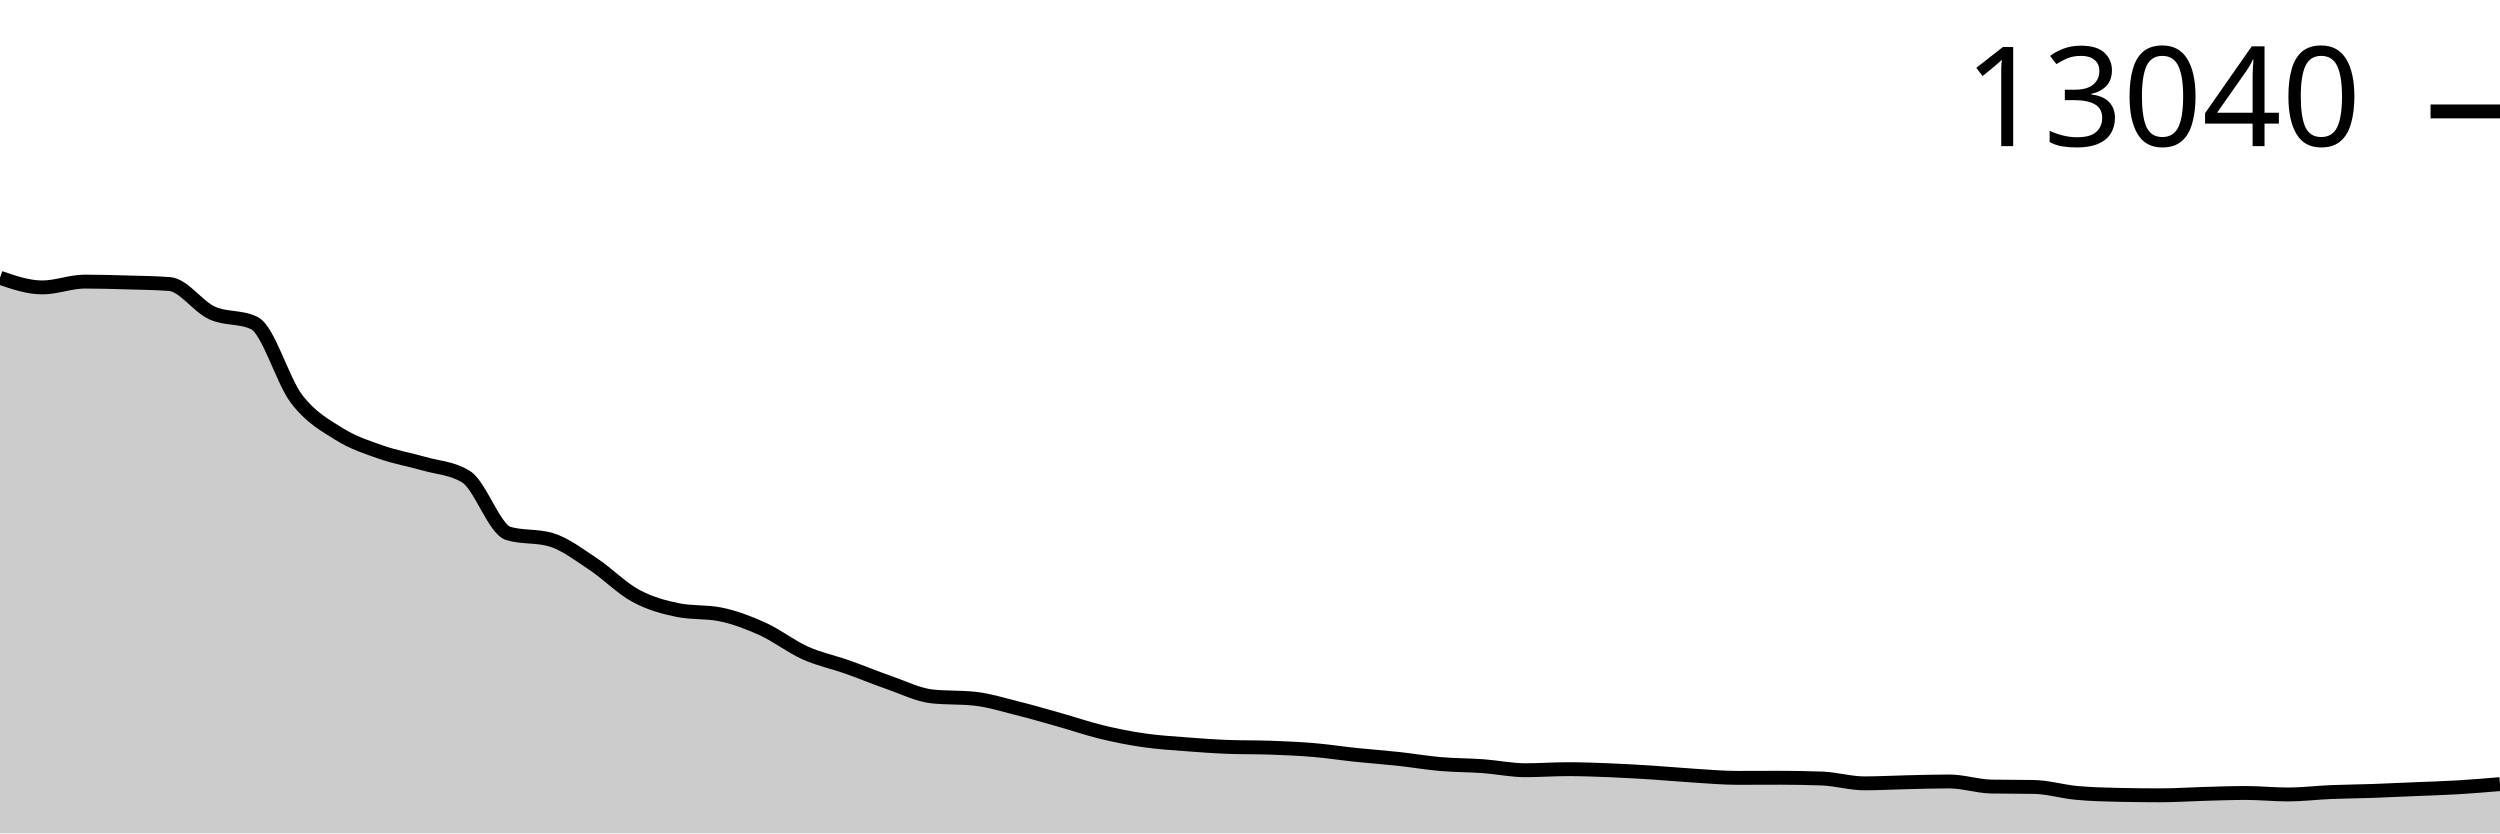
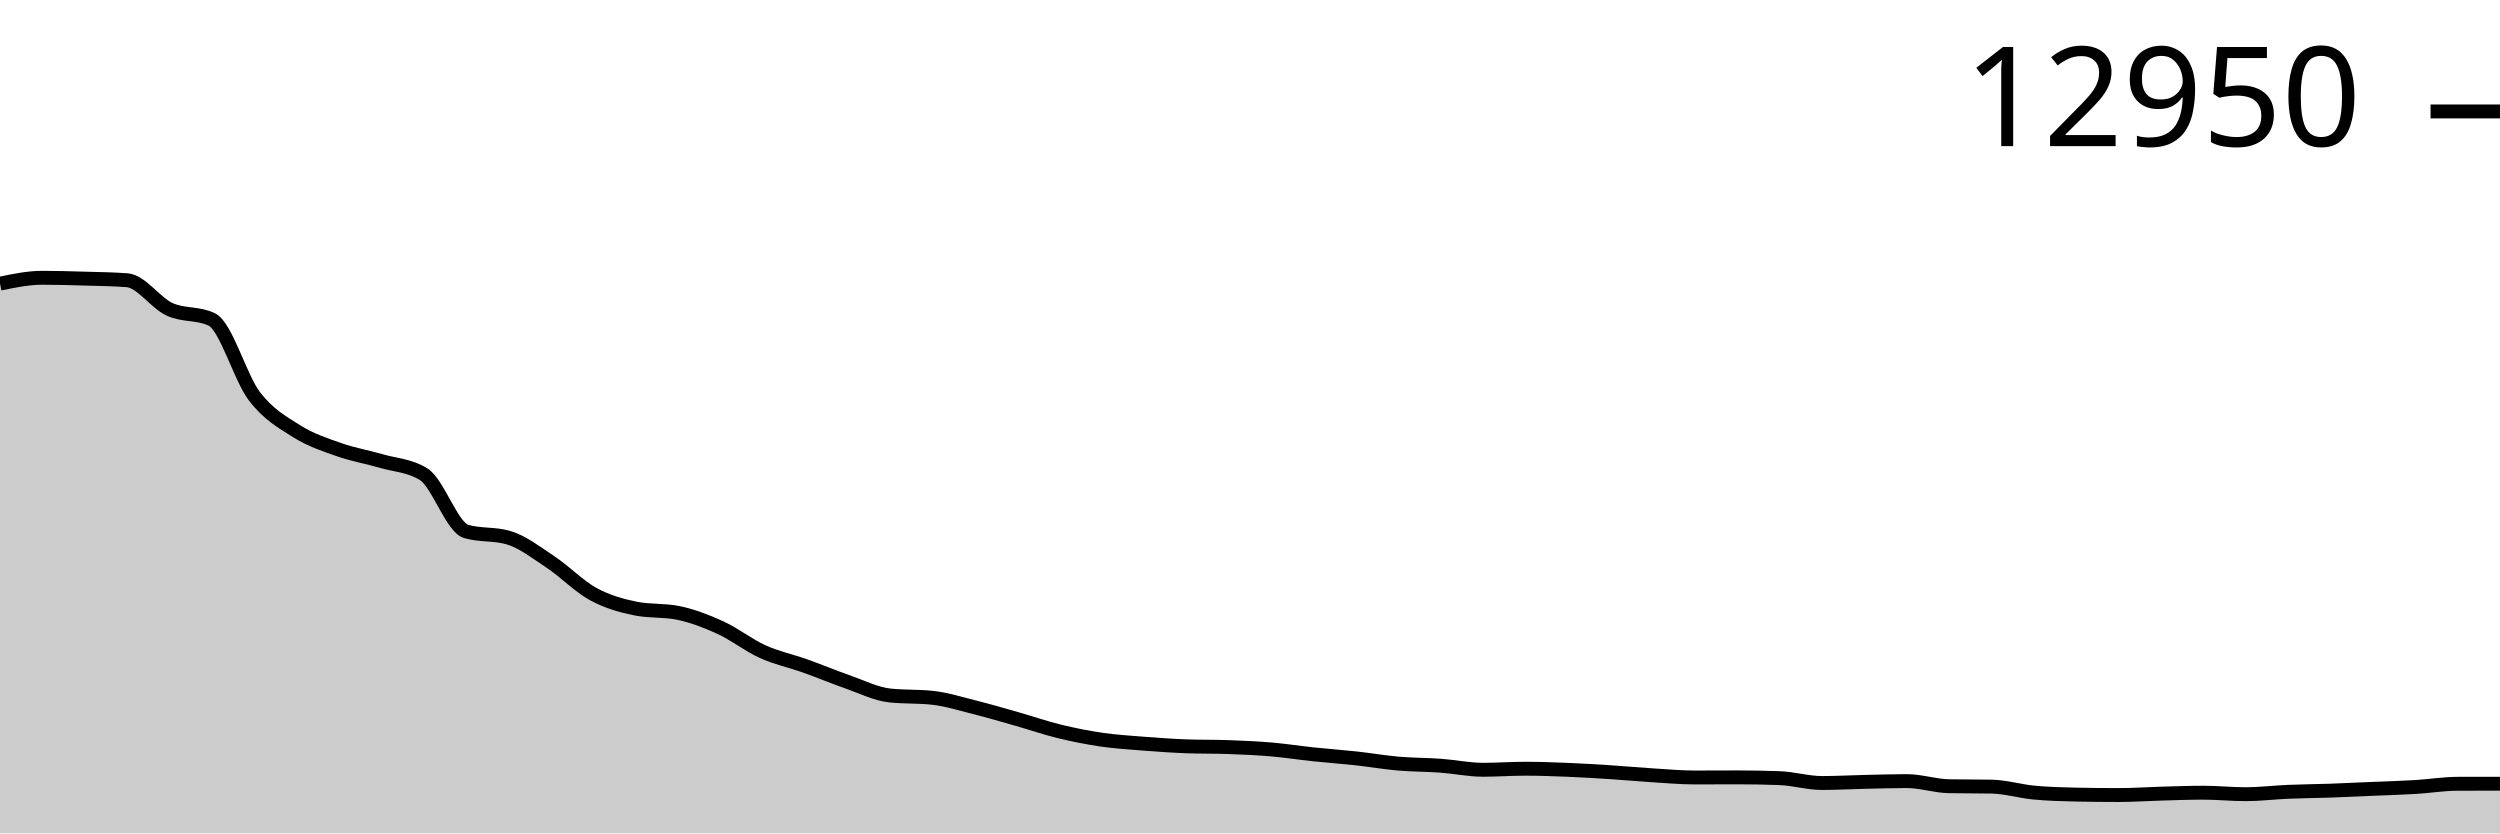
<svg xmlns="http://www.w3.org/2000/svg" viewBox="0 0 180 60">
  <g transform="translate(0,20)">
-     <path class="area" fill="rgba(0, 0, 0, 0.2)" d="M0,0C1.017,0.347,2.034,0.694,3.051,0.694C4.068,0.694,5.085,0.275,6.102,0.275C7.119,0.275,8.136,0.306,9.153,0.335C10.169,0.364,11.186,0.373,12.203,0.45C13.22,0.527,14.237,2.059,15.254,2.527C16.271,2.995,17.288,2.77,18.305,3.257C19.322,3.743,20.339,7.398,21.356,8.729C22.373,10.061,23.39,10.606,24.407,11.245C25.424,11.884,26.441,12.208,27.458,12.564C28.475,12.92,29.492,13.088,30.508,13.381C31.525,13.675,32.542,13.696,33.559,14.326C34.576,14.956,35.593,18.114,36.61,18.412C37.627,18.709,38.644,18.56,39.661,18.858C40.678,19.156,41.695,19.944,42.712,20.616C43.729,21.288,44.746,22.34,45.763,22.892C46.78,23.444,47.797,23.724,48.814,23.928C49.831,24.133,50.847,24.031,51.864,24.235C52.881,24.44,53.898,24.825,54.915,25.287C55.932,25.75,56.949,26.552,57.966,27.009C58.983,27.467,60,27.67,61.017,28.03C62.034,28.389,63.051,28.814,64.068,29.166C65.085,29.518,66.102,30.034,67.119,30.143C68.136,30.251,69.153,30.197,70.169,30.306C71.186,30.415,72.203,30.734,73.22,30.988C74.237,31.241,75.254,31.538,76.271,31.825C77.288,32.112,78.305,32.463,79.322,32.71C80.339,32.956,81.356,33.157,82.373,33.303C83.39,33.45,84.407,33.511,85.424,33.59C86.441,33.669,87.458,33.741,88.475,33.778C89.492,33.815,90.508,33.796,91.525,33.834C92.542,33.871,93.559,33.915,94.576,34.001C95.593,34.087,96.61,34.245,97.627,34.352C98.644,34.458,99.661,34.528,100.678,34.639C101.695,34.749,102.712,34.926,103.729,35.013C104.746,35.101,105.763,35.091,106.78,35.165C107.797,35.239,108.814,35.456,109.831,35.456C110.847,35.456,111.864,35.38,112.881,35.38C113.898,35.38,114.915,35.419,115.932,35.46C116.949,35.501,117.966,35.562,118.983,35.627C120,35.692,121.017,35.787,122.034,35.851C123.051,35.914,124.068,36.006,125.085,36.006C126.102,36.006,127.119,35.998,128.136,35.998C129.153,35.998,130.169,36.017,131.186,36.054C132.203,36.091,133.22,36.401,134.237,36.401C135.254,36.401,136.271,36.343,137.288,36.321C138.305,36.298,139.322,36.265,140.339,36.265C141.356,36.265,142.373,36.613,143.39,36.632C144.407,36.65,145.424,36.641,146.441,36.66C147.458,36.678,148.475,36.991,149.492,37.086C150.508,37.181,151.525,37.208,152.542,37.23C153.559,37.251,154.576,37.262,155.593,37.262C156.61,37.262,157.627,37.19,158.644,37.162C159.661,37.134,160.678,37.094,161.695,37.094C162.712,37.094,163.729,37.202,164.746,37.202C165.763,37.202,166.78,37.073,167.797,37.03C168.814,36.988,169.831,36.982,170.847,36.947C171.864,36.911,172.881,36.862,173.898,36.819C174.915,36.776,175.932,36.748,176.949,36.688C177.966,36.627,178.983,36.542,180,36.456L180,40C178.983,40,177.966,40,176.949,40C175.932,40,174.915,40,173.898,40C172.881,40,171.864,40,170.847,40C169.831,40,168.814,40,167.797,40C166.78,40,165.763,40,164.746,40C163.729,40,162.712,40,161.695,40C160.678,40,159.661,40,158.644,40C157.627,40,156.61,40,155.593,40C154.576,40,153.559,40,152.542,40C151.525,40,150.508,40,149.492,40C148.475,40,147.458,40,146.441,40C145.424,40,144.407,40,143.39,40C142.373,40,141.356,40,140.339,40C139.322,40,138.305,40,137.288,40C136.271,40,135.254,40,134.237,40C133.22,40,132.203,40,131.186,40C130.169,40,129.153,40,128.136,40C127.119,40,126.102,40,125.085,40C124.068,40,123.051,40,122.034,40C121.017,40,120,40,118.983,40C117.966,40,116.949,40,115.932,40C114.915,40,113.898,40,112.881,40C111.864,40,110.847,40,109.831,40C108.814,40,107.797,40,106.78,40C105.763,40,104.746,40,103.729,40C102.712,40,101.695,40,100.678,40C99.661,40,98.644,40,97.627,40C96.61,40,95.593,40,94.576,40C93.559,40,92.542,40,91.525,40C90.508,40,89.492,40,88.475,40C87.458,40,86.441,40,85.424,40C84.407,40,83.39,40,82.373,40C81.356,40,80.339,40,79.322,40C78.305,40,77.288,40,76.271,40C75.254,40,74.237,40,73.22,40C72.203,40,71.186,40,70.169,40C69.153,40,68.136,40,67.119,40C66.102,40,65.085,40,64.068,40C63.051,40,62.034,40,61.017,40C60,40,58.983,40,57.966,40C56.949,40,55.932,40,54.915,40C53.898,40,52.881,40,51.864,40C50.847,40,49.831,40,48.814,40C47.797,40,46.78,40,45.763,40C44.746,40,43.729,40,42.712,40C41.695,40,40.678,40,39.661,40C38.644,40,37.627,40,36.61,40C35.593,40,34.576,40,33.559,40C32.542,40,31.525,40,30.508,40C29.492,40,28.475,40,27.458,40C26.441,40,25.424,40,24.407,40C23.39,40,22.373,40,21.356,40C20.339,40,19.322,40,18.305,40C17.288,40,16.271,40,15.254,40C14.237,40,13.22,40,12.203,40C11.186,40,10.169,40,9.153,40C8.136,40,7.119,40,6.102,40C5.085,40,4.068,40,3.051,40C2.034,40,1.017,40,0,40Z" />
-     <path class="line" stroke="black" fill="none" d="M0,0C1.017,0.347,2.034,0.694,3.051,0.694C4.068,0.694,5.085,0.275,6.102,0.275C7.119,0.275,8.136,0.306,9.153,0.335C10.169,0.364,11.186,0.373,12.203,0.45C13.22,0.527,14.237,2.059,15.254,2.527C16.271,2.995,17.288,2.77,18.305,3.257C19.322,3.743,20.339,7.398,21.356,8.729C22.373,10.061,23.39,10.606,24.407,11.245C25.424,11.884,26.441,12.208,27.458,12.564C28.475,12.92,29.492,13.088,30.508,13.381C31.525,13.675,32.542,13.696,33.559,14.326C34.576,14.956,35.593,18.114,36.61,18.412C37.627,18.709,38.644,18.56,39.661,18.858C40.678,19.156,41.695,19.944,42.712,20.616C43.729,21.288,44.746,22.34,45.763,22.892C46.78,23.444,47.797,23.724,48.814,23.928C49.831,24.133,50.847,24.031,51.864,24.235C52.881,24.44,53.898,24.825,54.915,25.287C55.932,25.75,56.949,26.552,57.966,27.009C58.983,27.467,60,27.67,61.017,28.03C62.034,28.389,63.051,28.814,64.068,29.166C65.085,29.518,66.102,30.034,67.119,30.143C68.136,30.251,69.153,30.197,70.169,30.306C71.186,30.415,72.203,30.734,73.22,30.988C74.237,31.241,75.254,31.538,76.271,31.825C77.288,32.112,78.305,32.463,79.322,32.71C80.339,32.956,81.356,33.157,82.373,33.303C83.39,33.45,84.407,33.511,85.424,33.59C86.441,33.669,87.458,33.741,88.475,33.778C89.492,33.815,90.508,33.796,91.525,33.834C92.542,33.871,93.559,33.915,94.576,34.001C95.593,34.087,96.61,34.245,97.627,34.352C98.644,34.458,99.661,34.528,100.678,34.639C101.695,34.749,102.712,34.926,103.729,35.013C104.746,35.101,105.763,35.091,106.78,35.165C107.797,35.239,108.814,35.456,109.831,35.456C110.847,35.456,111.864,35.38,112.881,35.38C113.898,35.38,114.915,35.419,115.932,35.46C116.949,35.501,117.966,35.562,118.983,35.627C120,35.692,121.017,35.787,122.034,35.851C123.051,35.914,124.068,36.006,125.085,36.006C126.102,36.006,127.119,35.998,128.136,35.998C129.153,35.998,130.169,36.017,131.186,36.054C132.203,36.091,133.22,36.401,134.237,36.401C135.254,36.401,136.271,36.343,137.288,36.321C138.305,36.298,139.322,36.265,140.339,36.265C141.356,36.265,142.373,36.613,143.39,36.632C144.407,36.65,145.424,36.641,146.441,36.66C147.458,36.678,148.475,36.991,149.492,37.086C150.508,37.181,151.525,37.208,152.542,37.23C153.559,37.251,154.576,37.262,155.593,37.262C156.61,37.262,157.627,37.19,158.644,37.162C159.661,37.134,160.678,37.094,161.695,37.094C162.712,37.094,163.729,37.202,164.746,37.202C165.763,37.202,166.78,37.073,167.797,37.03C168.814,36.988,169.831,36.982,170.847,36.947C171.864,36.911,172.881,36.862,173.898,36.819C174.915,36.776,175.932,36.748,176.949,36.688C177.966,36.627,178.983,36.542,180,36.456" />
-     <path class="axis-ceiling" stroke-width="1" stroke="black" fill="none" d="M175,-11.978L180,-11.978" />
-     <text class="axis-ceiling-label" font-family="sans-serif" text-anchor="end" font-size="10px" x="170" y="-9.478">13040</text>
+     <path class="area" fill="rgba(0, 0, 0, 0.2)" d="M0,0.421C1.017,0.211,2.034,0,3.051,0C4.068,0,5.085,0.031,6.102,0.06C7.119,0.09,8.136,0.099,9.153,0.177C10.169,0.254,11.186,1.797,12.203,2.268C13.22,2.739,14.237,2.513,15.254,3.002C16.271,3.492,17.288,7.172,18.305,8.513C19.322,9.854,20.339,10.402,21.356,11.046C22.373,11.689,23.39,12.016,24.407,12.374C25.424,12.733,26.441,12.901,27.458,13.197C28.475,13.493,29.492,13.514,30.508,14.148C31.525,14.782,32.542,17.962,33.559,18.262C34.576,18.562,35.593,18.412,36.61,18.712C37.627,19.011,38.644,19.805,39.661,20.482C40.678,21.159,41.695,22.218,42.712,22.773C43.729,23.329,44.746,23.611,45.763,23.817C46.78,24.023,47.797,23.92,48.814,24.126C49.831,24.332,50.847,24.72,51.864,25.186C52.881,25.651,53.898,26.459,54.915,26.92C55.932,27.38,56.949,27.585,57.966,27.947C58.983,28.309,60,28.736,61.017,29.091C62.034,29.445,63.051,29.965,64.068,30.074C65.085,30.184,66.102,30.129,67.119,30.239C68.136,30.349,69.153,30.67,70.169,30.925C71.186,31.18,72.203,31.479,73.22,31.768C74.237,32.057,75.254,32.411,76.271,32.659C77.288,32.907,78.305,33.109,79.322,33.257C80.339,33.405,81.356,33.466,82.373,33.546C83.39,33.626,84.407,33.697,85.424,33.735C86.441,33.772,87.458,33.753,88.475,33.791C89.492,33.828,90.508,33.872,91.525,33.959C92.542,34.046,93.559,34.206,94.576,34.313C95.593,34.42,96.61,34.491,97.627,34.602C98.644,34.713,99.661,34.891,100.678,34.979C101.695,35.067,102.712,35.057,103.729,35.131C104.746,35.206,105.763,35.424,106.78,35.424C107.797,35.424,108.814,35.348,109.831,35.348C110.847,35.348,111.864,35.387,112.881,35.428C113.898,35.47,114.915,35.531,115.932,35.597C116.949,35.663,117.966,35.758,118.983,35.822C120,35.885,121.017,35.978,122.034,35.978C123.051,35.978,124.068,35.97,125.085,35.97C126.102,35.97,127.119,35.989,128.136,36.026C129.153,36.064,130.169,36.376,131.186,36.376C132.203,36.376,133.22,36.318,134.237,36.295C135.254,36.273,136.271,36.239,137.288,36.239C138.305,36.239,139.322,36.59,140.339,36.608C141.356,36.627,142.373,36.618,143.39,36.637C144.407,36.655,145.424,36.97,146.441,37.066C147.458,37.162,148.475,37.189,149.492,37.211C150.508,37.232,151.525,37.243,152.542,37.243C153.559,37.243,154.576,37.17,155.593,37.142C156.61,37.114,157.627,37.074,158.644,37.074C159.661,37.074,160.678,37.182,161.695,37.182C162.712,37.182,163.729,37.053,164.746,37.01C165.763,36.967,166.78,36.961,167.797,36.926C168.814,36.89,169.831,36.841,170.847,36.797C171.864,36.754,172.881,36.726,173.898,36.665C174.915,36.604,175.932,36.435,176.949,36.432C177.966,36.429,178.983,36.429,180,36.428L180,40C178.983,40,177.966,40,176.949,40C175.932,40,174.915,40,173.898,40C172.881,40,171.864,40,170.847,40C169.831,40,168.814,40,167.797,40C166.78,40,165.763,40,164.746,40C163.729,40,162.712,40,161.695,40C160.678,40,159.661,40,158.644,40C157.627,40,156.61,40,155.593,40C154.576,40,153.559,40,152.542,40C151.525,40,150.508,40,149.492,40C148.475,40,147.458,40,146.441,40C145.424,40,144.407,40,143.39,40C142.373,40,141.356,40,140.339,40C139.322,40,138.305,40,137.288,40C136.271,40,135.254,40,134.237,40C133.22,40,132.203,40,131.186,40C130.169,40,129.153,40,128.136,40C127.119,40,126.102,40,125.085,40C124.068,40,123.051,40,122.034,40C121.017,40,120,40,118.983,40C117.966,40,116.949,40,115.932,40C114.915,40,113.898,40,112.881,40C111.864,40,110.847,40,109.831,40C108.814,40,107.797,40,106.78,40C105.763,40,104.746,40,103.729,40C102.712,40,101.695,40,100.678,40C99.661,40,98.644,40,97.627,40C96.61,40,95.593,40,94.576,40C93.559,40,92.542,40,91.525,40C90.508,40,89.492,40,88.475,40C87.458,40,86.441,40,85.424,40C84.407,40,83.39,40,82.373,40C81.356,40,80.339,40,79.322,40C78.305,40,77.288,40,76.271,40C75.254,40,74.237,40,73.22,40C72.203,40,71.186,40,70.169,40C69.153,40,68.136,40,67.119,40C66.102,40,65.085,40,64.068,40C63.051,40,62.034,40,61.017,40C60,40,58.983,40,57.966,40C56.949,40,55.932,40,54.915,40C53.898,40,52.881,40,51.864,40C50.847,40,49.831,40,48.814,40C47.797,40,46.78,40,45.763,40C44.746,40,43.729,40,42.712,40C41.695,40,40.678,40,39.661,40C38.644,40,37.627,40,36.61,40C35.593,40,34.576,40,33.559,40C32.542,40,31.525,40,30.508,40C29.492,40,28.475,40,27.458,40C26.441,40,25.424,40,24.407,40C23.39,40,22.373,40,21.356,40C20.339,40,19.322,40,18.305,40C17.288,40,16.271,40,15.254,40C14.237,40,13.22,40,12.203,40C11.186,40,10.169,40,9.153,40C8.136,40,7.119,40,6.102,40C5.085,40,4.068,40,3.051,40C2.034,40,1.017,40,0,40Z" />
+     <path class="line" stroke="black" fill="none" d="M0,0.421C1.017,0.211,2.034,0,3.051,0C4.068,0,5.085,0.031,6.102,0.06C7.119,0.09,8.136,0.099,9.153,0.177C10.169,0.254,11.186,1.797,12.203,2.268C13.22,2.739,14.237,2.513,15.254,3.002C16.271,3.492,17.288,7.172,18.305,8.513C19.322,9.854,20.339,10.402,21.356,11.046C22.373,11.689,23.39,12.016,24.407,12.374C25.424,12.733,26.441,12.901,27.458,13.197C28.475,13.493,29.492,13.514,30.508,14.148C31.525,14.782,32.542,17.962,33.559,18.262C34.576,18.562,35.593,18.412,36.61,18.712C37.627,19.011,38.644,19.805,39.661,20.482C40.678,21.159,41.695,22.218,42.712,22.773C43.729,23.329,44.746,23.611,45.763,23.817C46.78,24.023,47.797,23.92,48.814,24.126C49.831,24.332,50.847,24.72,51.864,25.186C52.881,25.651,53.898,26.459,54.915,26.92C55.932,27.38,56.949,27.585,57.966,27.947C58.983,28.309,60,28.736,61.017,29.091C62.034,29.445,63.051,29.965,64.068,30.074C65.085,30.184,66.102,30.129,67.119,30.239C68.136,30.349,69.153,30.67,70.169,30.925C71.186,31.18,72.203,31.479,73.22,31.768C74.237,32.057,75.254,32.411,76.271,32.659C77.288,32.907,78.305,33.109,79.322,33.257C80.339,33.405,81.356,33.466,82.373,33.546C83.39,33.626,84.407,33.697,85.424,33.735C86.441,33.772,87.458,33.753,88.475,33.791C89.492,33.828,90.508,33.872,91.525,33.959C92.542,34.046,93.559,34.206,94.576,34.313C95.593,34.42,96.61,34.491,97.627,34.602C98.644,34.713,99.661,34.891,100.678,34.979C101.695,35.067,102.712,35.057,103.729,35.131C104.746,35.206,105.763,35.424,106.78,35.424C107.797,35.424,108.814,35.348,109.831,35.348C110.847,35.348,111.864,35.387,112.881,35.428C113.898,35.47,114.915,35.531,115.932,35.597C116.949,35.663,117.966,35.758,118.983,35.822C120,35.885,121.017,35.978,122.034,35.978C123.051,35.978,124.068,35.97,125.085,35.97C126.102,35.97,127.119,35.989,128.136,36.026C129.153,36.064,130.169,36.376,131.186,36.376C132.203,36.376,133.22,36.318,134.237,36.295C135.254,36.273,136.271,36.239,137.288,36.239C138.305,36.239,139.322,36.59,140.339,36.608C141.356,36.627,142.373,36.618,143.39,36.637C144.407,36.655,145.424,36.97,146.441,37.066C147.458,37.162,148.475,37.189,149.492,37.211C150.508,37.232,151.525,37.243,152.542,37.243C153.559,37.243,154.576,37.17,155.593,37.142C156.61,37.114,157.627,37.074,158.644,37.074C159.661,37.074,160.678,37.182,161.695,37.182C162.712,37.182,163.729,37.053,164.746,37.01C165.763,36.967,166.78,36.961,167.797,36.926C168.814,36.89,169.831,36.841,170.847,36.797C171.864,36.754,172.881,36.726,173.898,36.665C174.915,36.604,175.932,36.435,176.949,36.432C177.966,36.429,178.983,36.429,180,36.428" />
+     <path class="axis-ceiling" stroke-width="1" stroke="black" fill="none" d="M175,-11.977L180,-11.977" />
+     <text class="axis-ceiling-label" font-family="sans-serif" text-anchor="end" font-size="10px" x="170" y="-9.477">12950</text>
  </g>
</svg>
